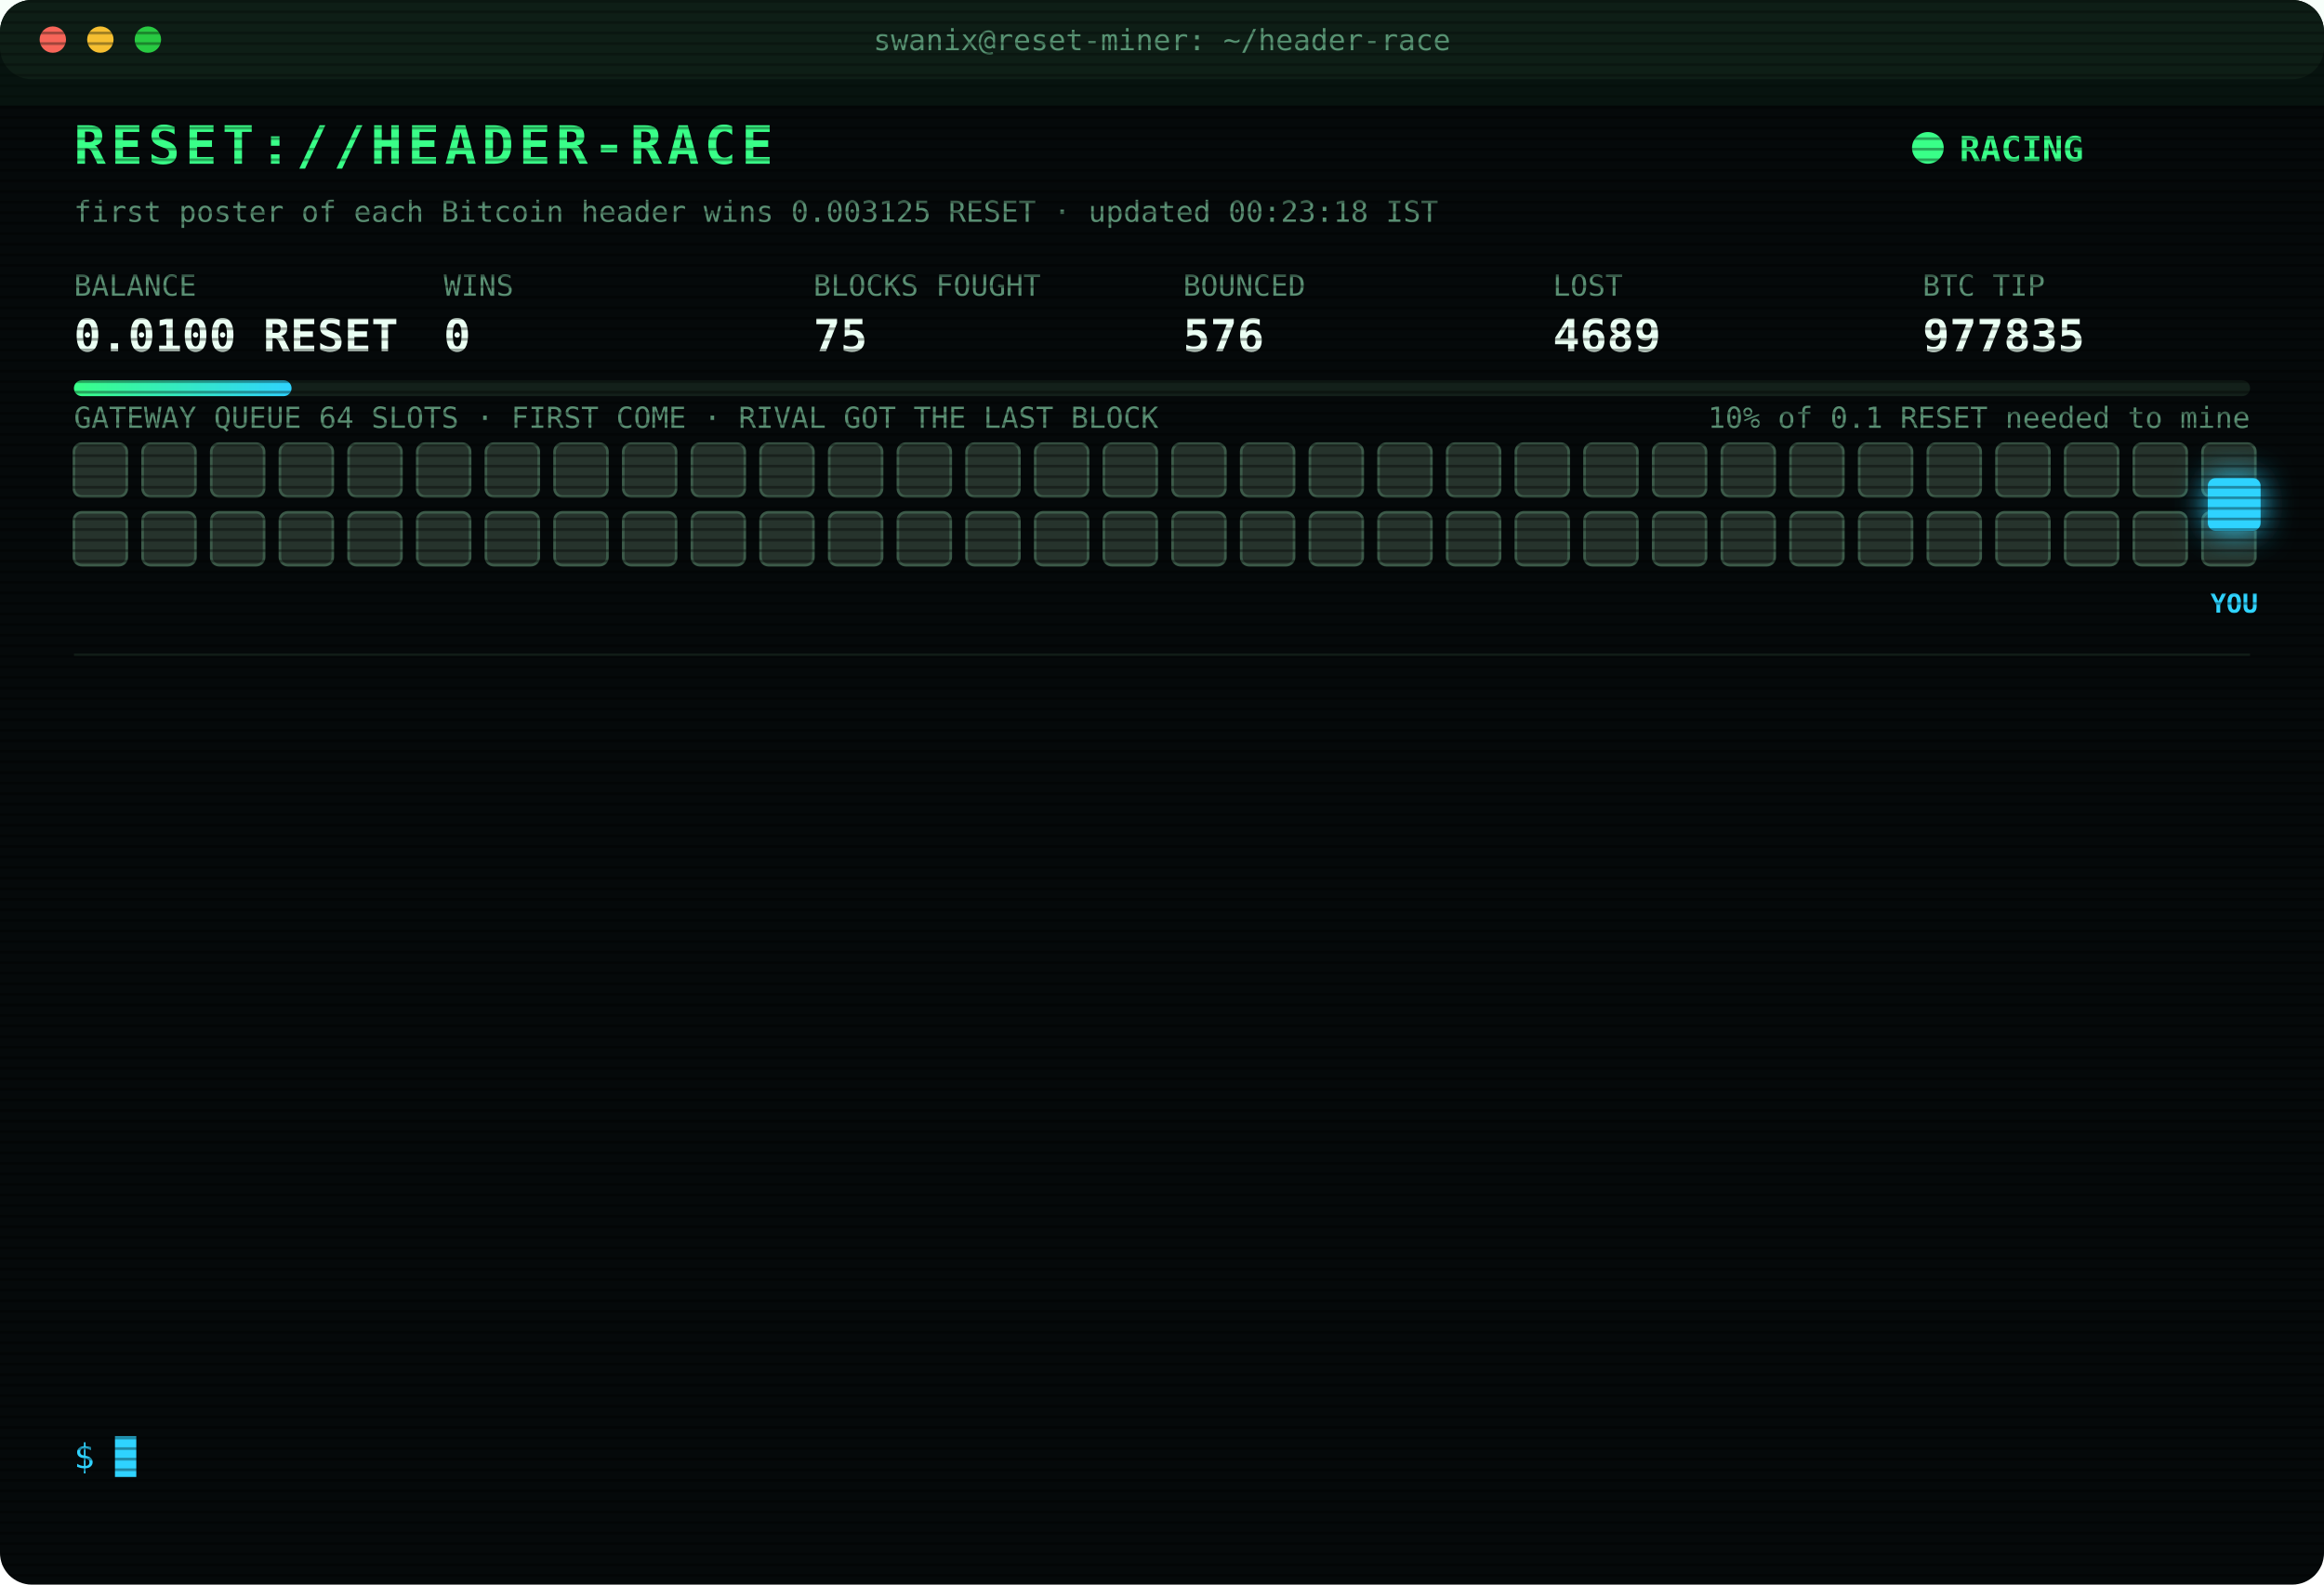
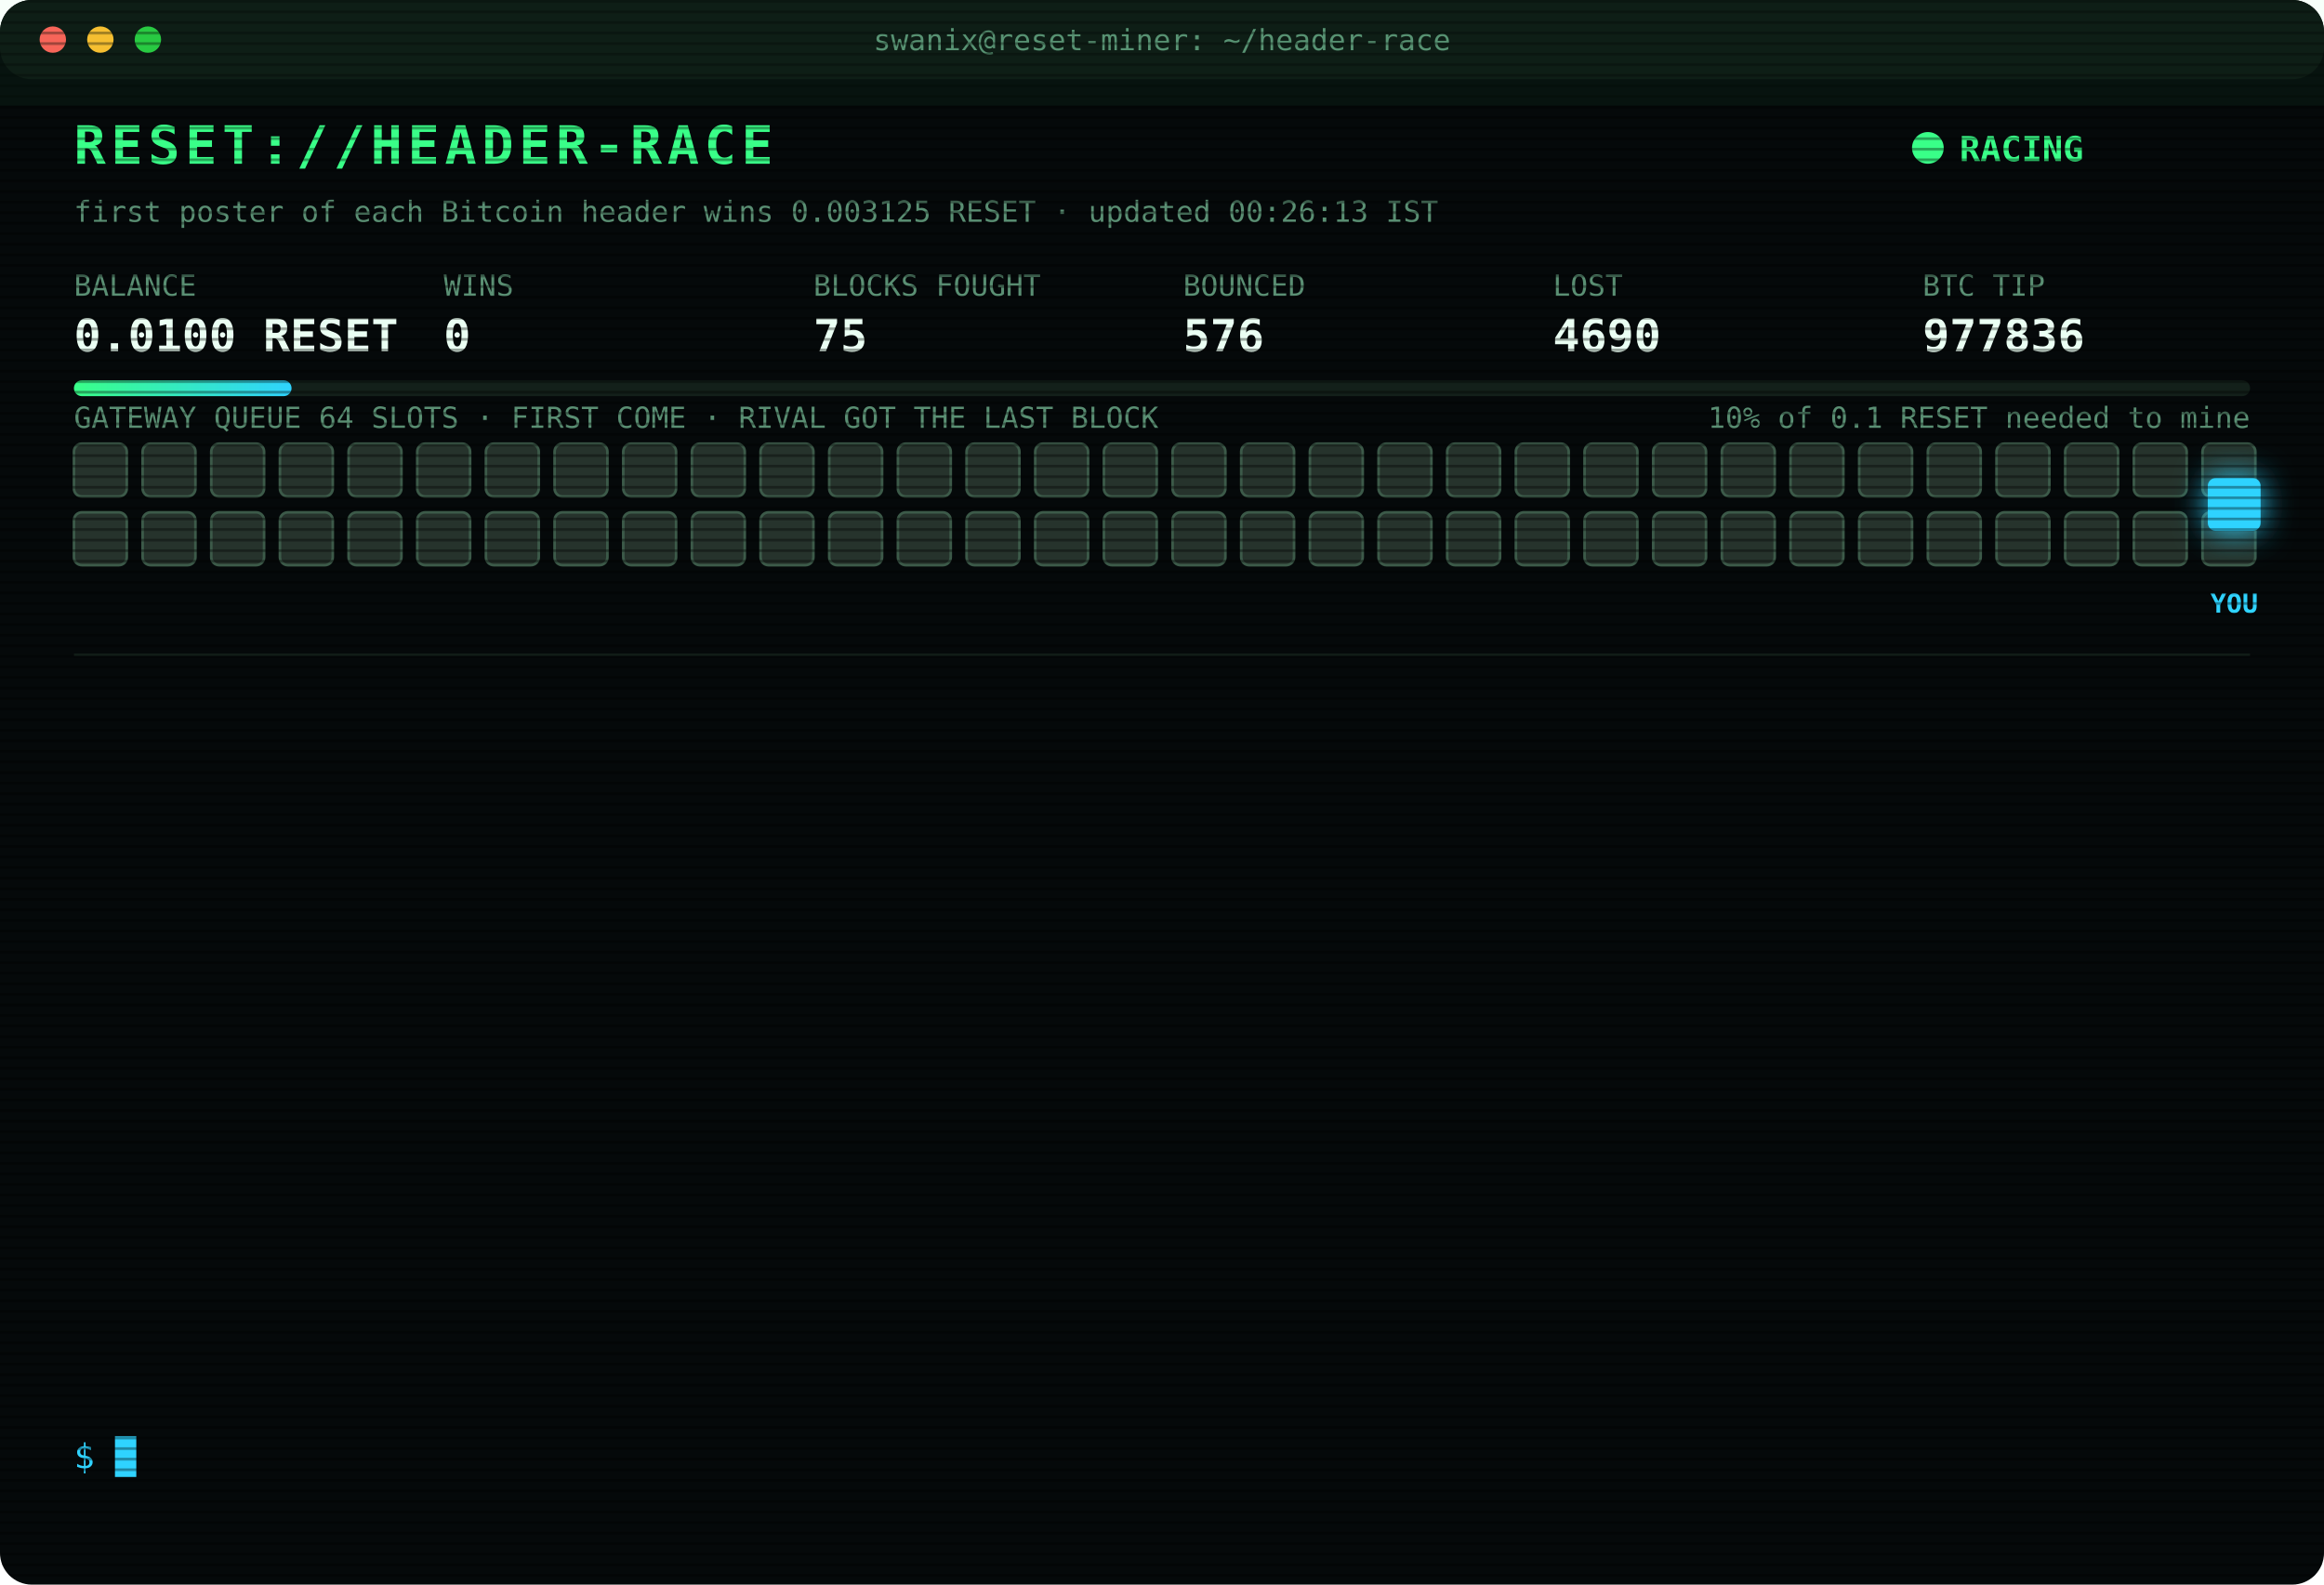
<svg xmlns="http://www.w3.org/2000/svg" width="880" height="600" viewBox="0 0 880 600" font-family="ui-monospace,SFMono-Regular,Menlo,Consolas,monospace">
  <style>
text{font-size:13px;fill:#7CFFB2}
.title{font-size:20px;font-weight:700;fill:#39FF88;letter-spacing:2px;animation:glitch 3s infinite steps(1)}
.sub{fill:#2fd3ff}.k{fill:#5a8f73;font-size:11px}.v{font-size:17px;font-weight:700;fill:#eafff3}
.ts{fill:#3f6b56}.boot{fill:#2fd3ff}.dim{fill:#5a8f73}.bad{fill:#ff4d6d}.warn{fill:#ffd23f}.mag{fill:#ff5cf0}.win{fill:#39FF88;font-weight:700}
.tag{font-size:10px;fill:#2fd3ff;font-weight:700}
.rival{fill:#26332c;stroke:#3c5a49;animation:jam 1.2s infinite alternate}
.idle{fill:#141c18;stroke:#22302a;animation:breathe 4s infinite}
.me{fill:#2fd3ff;filter:drop-shadow(0 0 6px #2fd3ff)}
.hover{animation:nudge 1.1s infinite ease-in-out}.bounce{animation:kick 1.4s infinite}
.ln{opacity:0;animation:in .4s forwards}
.cur{animation:blink 1s infinite steps(1)}
.scan{animation:scan 6s infinite linear}
.led{animation:blink 1.4s infinite}
@keyframes in{from{opacity:0;transform:translateX(-6px)}to{opacity:1;transform:none}}
@keyframes blink{50%{opacity:0}}
@keyframes jam{to{fill:#33463b}}
@keyframes breathe{50%{opacity:.4}}
@keyframes nudge{50%{transform:translateX(-10px)}}
@keyframes kick{0%,100%{transform:none}30%{transform:translateX(-14px)}55%{transform:translateX(10px) translateY(-6px)}}
@keyframes glitch{0%,92%{transform:none}93%{transform:translateX(2px);fill:#ff4d6d}95%{transform:translateX(-2px);fill:#2fd3ff}97%{transform:none}}
@keyframes scan{from{transform:translateY(-40px)}to{transform:translateY(600px)}}
</style>
  <defs>
    <pattern id="sl" width="4" height="4" patternUnits="userSpaceOnUse">
      <rect width="4" height="1" fill="#000" opacity=".35" />
    </pattern>
    <linearGradient id="bar">
      <stop offset="0" stop-color="#39FF88" />
      <stop offset="1" stop-color="#2fd3ff" />
    </linearGradient>
  </defs>
  <rect width="880" height="600" rx="12" fill="#05090a" />
  <rect width="880" height="30" rx="12" fill="#0d1512" />
  <circle cx="20" cy="15" r="5" fill="#ff5f57" />
  <circle cx="38" cy="15" r="5" fill="#febc2e" />
  <circle cx="56" cy="15" r="5" fill="#28c840" />
  <text x="440" y="19" text-anchor="middle" class="k">swanix@reset-miner: ~/header-race</text>
  <text x="28" y="62" class="title">RESET://HEADER-RACE</text>
  <circle class="led" cx="730" cy="56" r="6" fill="#39FF88" />
  <text x="742" y="61" class="win">RACING</text>
-   <text x="28" y="84" class="k">first poster of each Bitcoin header wins 0.003125 RESET · updated 00:23:18 IST</text>
+   <text x="28" y="84" class="k">first poster of each Bitcoin header wins 0.003125 RESET · updated 00:26:13 IST</text>
  <text x="28" y="112" class="k">BALANCE</text>
  <text x="28" y="133" class="v">0.0100 RESET</text>
  <text x="168" y="112" class="k">WINS</text>
  <text x="168" y="133" class="v">0</text>
  <text x="308" y="112" class="k">BLOCKS FOUGHT</text>
  <text x="308" y="133" class="v">75</text>
  <text x="448" y="112" class="k">BOUNCED</text>
  <text x="448" y="133" class="v">576</text>
  <text x="588" y="112" class="k">LOST</text>
-   <text x="588" y="133" class="v">4689</text>
+   <text x="588" y="133" class="v">4690</text>
  <text x="728" y="112" class="k">BTC TIP</text>
-   <text x="728" y="133" class="v">977835</text>
+   <text x="728" y="133" class="v">977836</text>
  <rect x="28" y="144" width="824" height="6" rx="3" fill="#13201a" />
  <rect x="28" y="144" width="82.4" height="6" rx="3" fill="url(#bar)" />
  <text x="852" y="162" text-anchor="end" class="k">10% of 0.1 RESET needed to mine</text>
  <text x="28" y="162" class="k">GATEWAY QUEUE 64 SLOTS · FIRST COME · RIVAL GOT THE LAST BLOCK</text>
  <rect class="rival" x="28" y="168" width="20" height="20" rx="3" style="animation-delay:0.00s" />
  <rect class="rival" x="54" y="168" width="20" height="20" rx="3" style="animation-delay:0.05s" />
  <rect class="rival" x="80" y="168" width="20" height="20" rx="3" style="animation-delay:0.10s" />
  <rect class="rival" x="106" y="168" width="20" height="20" rx="3" style="animation-delay:0.15s" />
  <rect class="rival" x="132" y="168" width="20" height="20" rx="3" style="animation-delay:0.20s" />
  <rect class="rival" x="158" y="168" width="20" height="20" rx="3" style="animation-delay:0.25s" />
  <rect class="rival" x="184" y="168" width="20" height="20" rx="3" style="animation-delay:0.30s" />
  <rect class="rival" x="210" y="168" width="20" height="20" rx="3" style="animation-delay:0.35s" />
  <rect class="rival" x="236" y="168" width="20" height="20" rx="3" style="animation-delay:0.40s" />
  <rect class="rival" x="262" y="168" width="20" height="20" rx="3" style="animation-delay:0.45s" />
  <rect class="rival" x="288" y="168" width="20" height="20" rx="3" style="animation-delay:0.50s" />
  <rect class="rival" x="314" y="168" width="20" height="20" rx="3" style="animation-delay:0.55s" />
  <rect class="rival" x="340" y="168" width="20" height="20" rx="3" style="animation-delay:0.60s" />
  <rect class="rival" x="366" y="168" width="20" height="20" rx="3" style="animation-delay:0.65s" />
  <rect class="rival" x="392" y="168" width="20" height="20" rx="3" style="animation-delay:0.70s" />
  <rect class="rival" x="418" y="168" width="20" height="20" rx="3" style="animation-delay:0.75s" />
  <rect class="rival" x="444" y="168" width="20" height="20" rx="3" style="animation-delay:0.80s" />
  <rect class="rival" x="470" y="168" width="20" height="20" rx="3" style="animation-delay:0.85s" />
  <rect class="rival" x="496" y="168" width="20" height="20" rx="3" style="animation-delay:0.90s" />
  <rect class="rival" x="522" y="168" width="20" height="20" rx="3" style="animation-delay:0.95s" />
  <rect class="rival" x="548" y="168" width="20" height="20" rx="3" style="animation-delay:1.00s" />
  <rect class="rival" x="574" y="168" width="20" height="20" rx="3" style="animation-delay:1.05s" />
  <rect class="rival" x="600" y="168" width="20" height="20" rx="3" style="animation-delay:1.10s" />
  <rect class="rival" x="626" y="168" width="20" height="20" rx="3" style="animation-delay:1.15s" />
  <rect class="rival" x="652" y="168" width="20" height="20" rx="3" style="animation-delay:1.20s" />
  <rect class="rival" x="678" y="168" width="20" height="20" rx="3" style="animation-delay:1.25s" />
  <rect class="rival" x="704" y="168" width="20" height="20" rx="3" style="animation-delay:1.30s" />
  <rect class="rival" x="730" y="168" width="20" height="20" rx="3" style="animation-delay:1.35s" />
  <rect class="rival" x="756" y="168" width="20" height="20" rx="3" style="animation-delay:1.40s" />
  <rect class="rival" x="782" y="168" width="20" height="20" rx="3" style="animation-delay:1.45s" />
  <rect class="rival" x="808" y="168" width="20" height="20" rx="3" style="animation-delay:1.50s" />
  <rect class="rival" x="834" y="168" width="20" height="20" rx="3" style="animation-delay:1.55s" />
  <rect class="rival" x="28" y="194" width="20" height="20" rx="3" style="animation-delay:1.60s" />
  <rect class="rival" x="54" y="194" width="20" height="20" rx="3" style="animation-delay:1.65s" />
  <rect class="rival" x="80" y="194" width="20" height="20" rx="3" style="animation-delay:1.70s" />
  <rect class="rival" x="106" y="194" width="20" height="20" rx="3" style="animation-delay:1.75s" />
  <rect class="rival" x="132" y="194" width="20" height="20" rx="3" style="animation-delay:1.80s" />
  <rect class="rival" x="158" y="194" width="20" height="20" rx="3" style="animation-delay:1.85s" />
  <rect class="rival" x="184" y="194" width="20" height="20" rx="3" style="animation-delay:1.90s" />
  <rect class="rival" x="210" y="194" width="20" height="20" rx="3" style="animation-delay:1.95s" />
  <rect class="rival" x="236" y="194" width="20" height="20" rx="3" style="animation-delay:2.00s" />
  <rect class="rival" x="262" y="194" width="20" height="20" rx="3" style="animation-delay:2.05s" />
  <rect class="rival" x="288" y="194" width="20" height="20" rx="3" style="animation-delay:2.10s" />
  <rect class="rival" x="314" y="194" width="20" height="20" rx="3" style="animation-delay:2.15s" />
  <rect class="rival" x="340" y="194" width="20" height="20" rx="3" style="animation-delay:2.20s" />
  <rect class="rival" x="366" y="194" width="20" height="20" rx="3" style="animation-delay:2.25s" />
  <rect class="rival" x="392" y="194" width="20" height="20" rx="3" style="animation-delay:2.30s" />
  <rect class="rival" x="418" y="194" width="20" height="20" rx="3" style="animation-delay:2.35s" />
  <rect class="rival" x="444" y="194" width="20" height="20" rx="3" style="animation-delay:2.40s" />
  <rect class="rival" x="470" y="194" width="20" height="20" rx="3" style="animation-delay:2.45s" />
  <rect class="rival" x="496" y="194" width="20" height="20" rx="3" style="animation-delay:2.50s" />
  <rect class="rival" x="522" y="194" width="20" height="20" rx="3" style="animation-delay:2.55s" />
  <rect class="rival" x="548" y="194" width="20" height="20" rx="3" style="animation-delay:2.60s" />
  <rect class="rival" x="574" y="194" width="20" height="20" rx="3" style="animation-delay:2.65s" />
  <rect class="rival" x="600" y="194" width="20" height="20" rx="3" style="animation-delay:2.70s" />
  <rect class="rival" x="626" y="194" width="20" height="20" rx="3" style="animation-delay:2.75s" />
  <rect class="rival" x="652" y="194" width="20" height="20" rx="3" style="animation-delay:2.80s" />
  <rect class="rival" x="678" y="194" width="20" height="20" rx="3" style="animation-delay:2.85s" />
  <rect class="rival" x="704" y="194" width="20" height="20" rx="3" style="animation-delay:2.90s" />
  <rect class="rival" x="730" y="194" width="20" height="20" rx="3" style="animation-delay:2.95s" />
  <rect class="rival" x="756" y="194" width="20" height="20" rx="3" style="animation-delay:3.00s" />
  <rect class="rival" x="782" y="194" width="20" height="20" rx="3" style="animation-delay:3.05s" />
  <rect class="rival" x="808" y="194" width="20" height="20" rx="3" style="animation-delay:3.10s" />
  <rect class="rival" x="834" y="194" width="20" height="20" rx="3" style="animation-delay:3.15s" />
  <g class="hover">
    <rect class="me" x="836" y="181" width="20" height="20" rx="3" />
    <text class="tag" x="846" y="232" text-anchor="middle">YOU</text>
  </g>
  <line x1="28" x2="852" y1="248" y2="248" stroke="#13201a" />
  <g class="ln" style="animation-delay:0.40s">
-     <text x="28" y="270" class="ts">22:44:43</text>
-     <text x="104" y="270" class="bad">[LOST] #977825 taken by a rival miner</text>
+     <text x="28" y="270" class="ts">22:45:09</text>
+     <text x="104" y="270" class="bad">[LOST] #977826 taken by a rival miner</text>
  </g>
  <g class="ln" style="animation-delay:0.65s">
-     <text x="28" y="292" class="ts">22:45:09</text>
-     <text x="104" y="292" class="bad">[LOST] #977826 taken by a rival miner</text>
+     <text x="28" y="292" class="ts">22:56:01</text>
+     <text x="104" y="292" class="dim">[STINT END] calls 734 · wins 0</text>
  </g>
  <g class="ln" style="animation-delay:0.90s">
-     <text x="28" y="314" class="ts">22:56:01</text>
-     <text x="104" y="314" class="dim">[STINT END] calls 734 · wins 0</text>
+     <text x="28" y="314" class="ts">23:00:26</text>
+     <text x="104" y="314" class="boot">[BOOT] racer v3 online · 3 feeds · stint 340m</text>
  </g>
  <g class="ln" style="animation-delay:1.15s">
-     <text x="28" y="336" class="ts">23:00:26</text>
-     <text x="104" y="336" class="boot">[BOOT] racer v3 online · 3 feeds · stint 340m</text>
+     <text x="28" y="336" class="ts">23:06:39</text>
+     <text x="104" y="336" class="bad">[LOST] #977827 taken by a rival miner</text>
  </g>
  <g class="ln" style="animation-delay:1.40s">
-     <text x="28" y="358" class="ts">23:06:39</text>
-     <text x="104" y="358" class="bad">[LOST] #977827 taken by a rival miner</text>
+     <text x="28" y="358" class="ts">23:16:08</text>
+     <text x="104" y="358" class="bad">[GATEWAY DOWN] no response · 1018ms</text>
  </g>
  <g class="ln" style="animation-delay:1.65s">
-     <text x="28" y="380" class="ts">23:16:08</text>
-     <text x="104" y="380" class="bad">[GATEWAY DOWN] no response · 1018ms</text>
+     <text x="28" y="380" class="ts">23:16:11</text>
+     <text x="104" y="380" class="bad">[LOST] #977828 taken by a rival miner</text>
  </g>
  <g class="ln" style="animation-delay:1.90s">
-     <text x="28" y="402" class="ts">23:16:11</text>
-     <text x="104" y="402" class="bad">[LOST] #977828 taken by a rival miner</text>
+     <text x="28" y="402" class="ts">23:27:07</text>
+     <text x="104" y="402" class="bad">[LOST] #977829 taken by a rival miner</text>
  </g>
  <g class="ln" style="animation-delay:2.15s">
-     <text x="28" y="424" class="ts">23:27:07</text>
-     <text x="104" y="424" class="bad">[LOST] #977829 taken by a rival miner</text>
+     <text x="28" y="424" class="ts">23:56:33</text>
+     <text x="104" y="424" class="bad">[LOST] #977830 taken by a rival miner</text>
  </g>
  <g class="ln" style="animation-delay:2.40s">
-     <text x="28" y="446" class="ts">23:56:33</text>
-     <text x="104" y="446" class="bad">[LOST] #977830 taken by a rival miner</text>
+     <text x="28" y="446" class="ts">23:58:43</text>
+     <text x="104" y="446" class="bad">[LOST] #977831 taken by a rival miner</text>
  </g>
  <g class="ln" style="animation-delay:2.65s">
-     <text x="28" y="468" class="ts">23:58:43</text>
-     <text x="104" y="468" class="bad">[LOST] #977831 taken by a rival miner</text>
+     <text x="28" y="468" class="ts">00:02:18</text>
+     <text x="104" y="468" class="bad">[LOST] #977832 taken by a rival miner</text>
  </g>
  <g class="ln" style="animation-delay:2.90s">
-     <text x="28" y="490" class="ts">00:02:18</text>
-     <text x="104" y="490" class="bad">[LOST] #977832 taken by a rival miner</text>
+     <text x="28" y="490" class="ts">00:17:16</text>
+     <text x="104" y="490" class="bad">[LOST] #977834 taken by a rival miner</text>
  </g>
  <g class="ln" style="animation-delay:3.15s">
-     <text x="28" y="512" class="ts">00:17:16</text>
-     <text x="104" y="512" class="bad">[LOST] #977834 taken by a rival miner</text>
+     <text x="28" y="512" class="ts">00:23:18</text>
+     <text x="104" y="512" class="bad">[LOST] #977835 taken by a rival miner</text>
  </g>
  <g class="ln" style="animation-delay:3.40s">
-     <text x="28" y="534" class="ts">00:23:18</text>
-     <text x="104" y="534" class="bad">[LOST] #977835 taken by a rival miner</text>
+     <text x="28" y="534" class="ts">00:26:13</text>
+     <text x="104" y="534" class="bad">[LOST] #977836 taken by a rival miner</text>
  </g>
  <text x="28" y="556" class="sub">$ <tspan class="cur">█</tspan>
  </text>
  <rect width="880" height="600" rx="12" fill="url(#sl)" pointer-events="none" />
  <rect class="scan" width="880" height="40" fill="#39FF88" opacity=".04" />
</svg>
